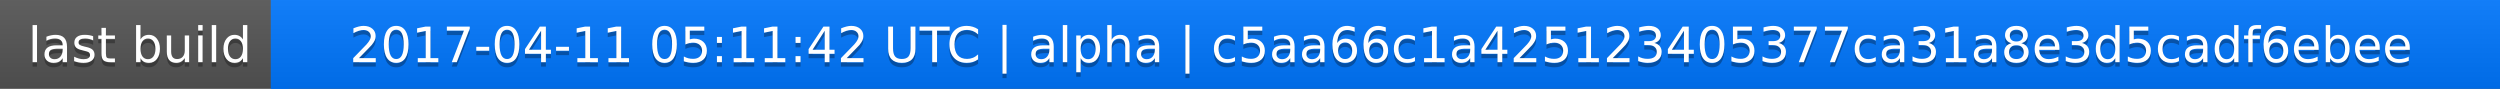
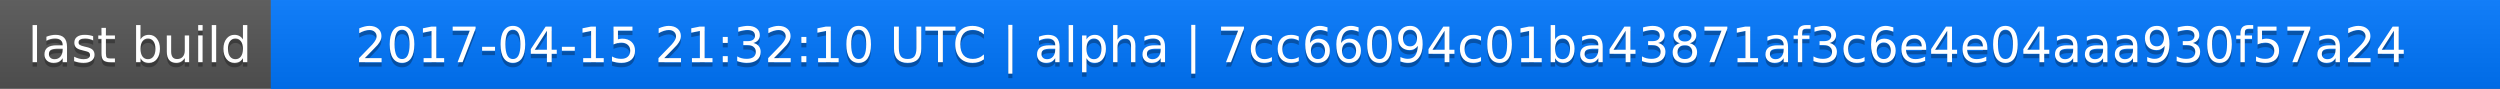
<svg xmlns="http://www.w3.org/2000/svg" width="563" height="20">
  <linearGradient id="a" x2="0" y2="100%">
    <stop offset="0" stop-color="#bbb" stop-opacity=".1" />
    <stop offset="1" stop-opacity=".1" />
  </linearGradient>
  <rect rx="0" width="563" height="20" fill="#555" />
  <rect rx="0" x="61" width="502" height="20" fill="#07f" />
  <path fill="#07f" d="M61 0h4v20h-4z" />
  <rect rx="0" width="563" height="20" fill="url(#a)" />
  <g fill="#fff" text-anchor="middle" font-family="DejaVu Sans,Verdana,Geneva,sans-serif" font-size="11">
    <text x="31.5" y="15" fill="#010101" fill-opacity=".3">last build</text>
    <text x="31.5" y="14">last build</text>
-     <text x="311" y="15" fill="#010101" fill-opacity=".3">2017-04-11 05:11:42 UTC | alpha | c5aa66c1a425123405377ca31a8e3d5cadf6ebee</text>
-     <text x="311" y="14">2017-04-11 05:11:42 UTC | alpha | c5aa66c1a425123405377ca31a8e3d5cadf6ebee</text>
+     <text x="311" y="15" fill="#010101" fill-opacity=".3">2017-04-15 21:32:10 UTC | alpha | 7cc66094c01ba43871af3c6e4e04aaa930f57a24</text>
+     <text x="311" y="14">2017-04-15 21:32:10 UTC | alpha | 7cc66094c01ba43871af3c6e4e04aaa930f57a24</text>
  </g>
</svg>
